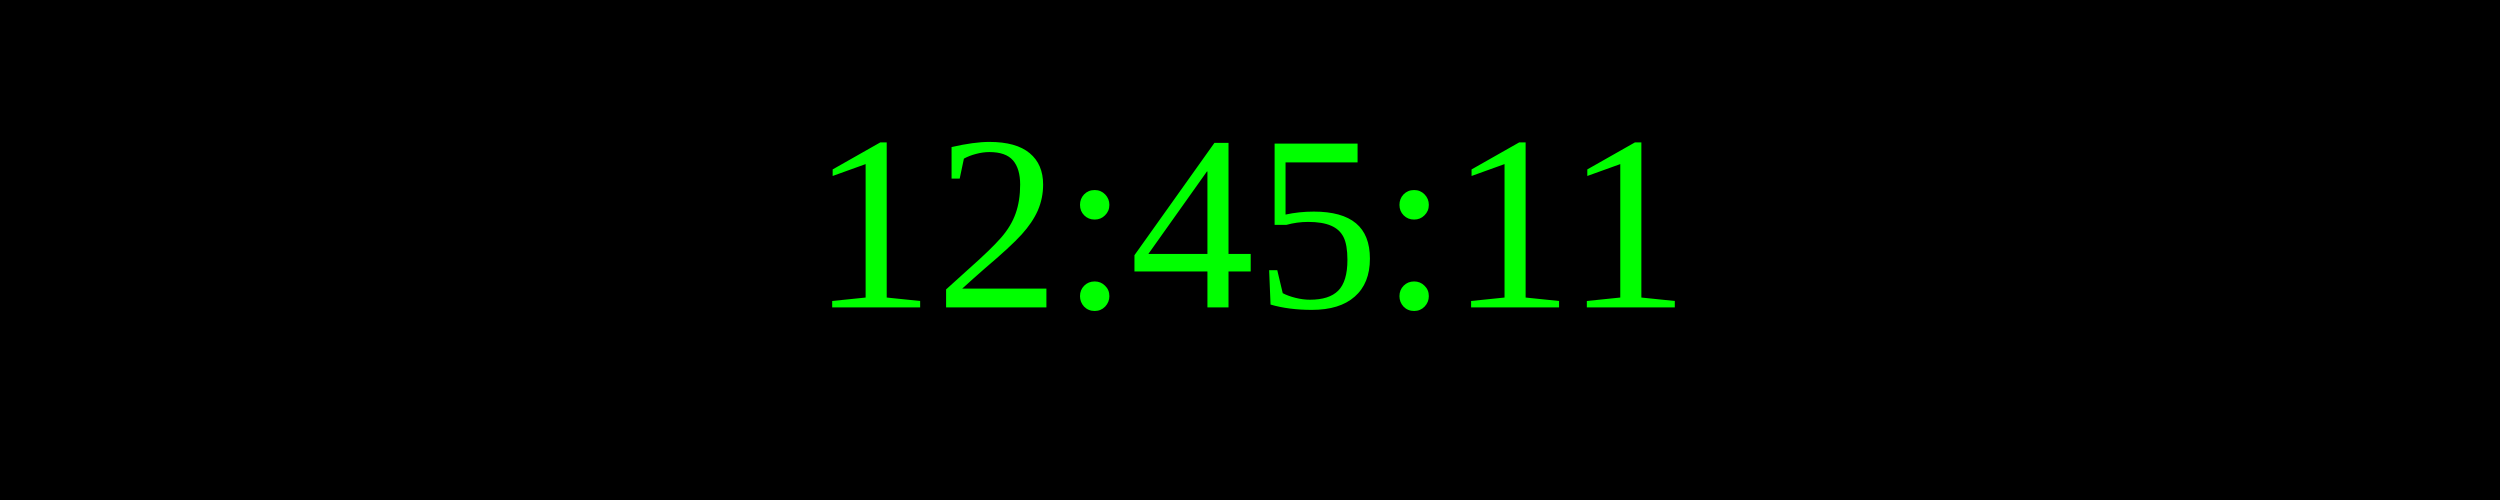
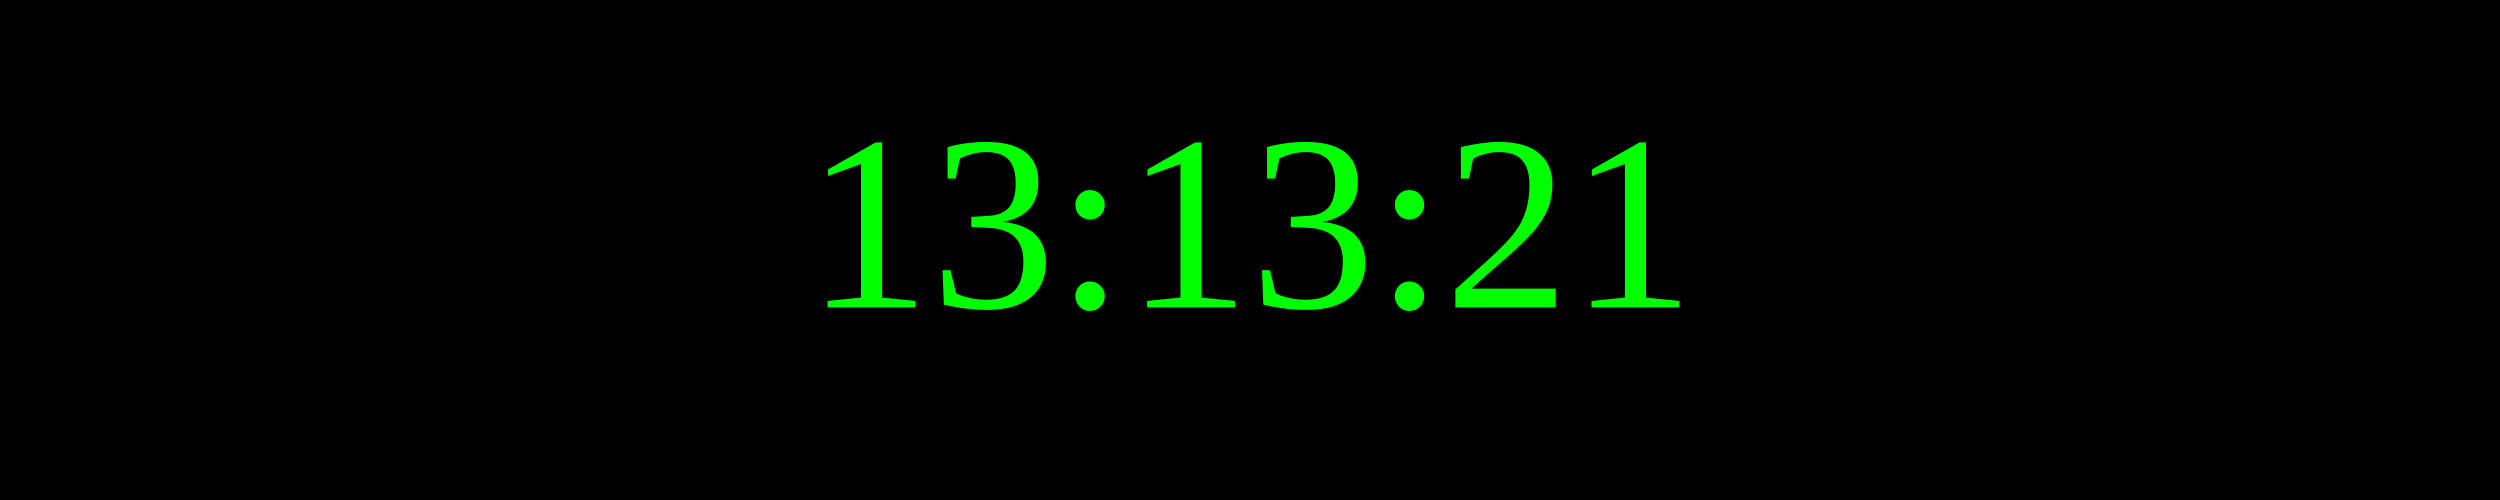
<svg xmlns="http://www.w3.org/2000/svg" width="250" height="50">
  <rect width="100%" height="100%" fill="black" />
  <text x="50%" y="50%" font-size="25" fill="lime" text-anchor="middle" dominant-baseline="middle">
- 12:45:11
+ 13:13:21
</text>
</svg>
